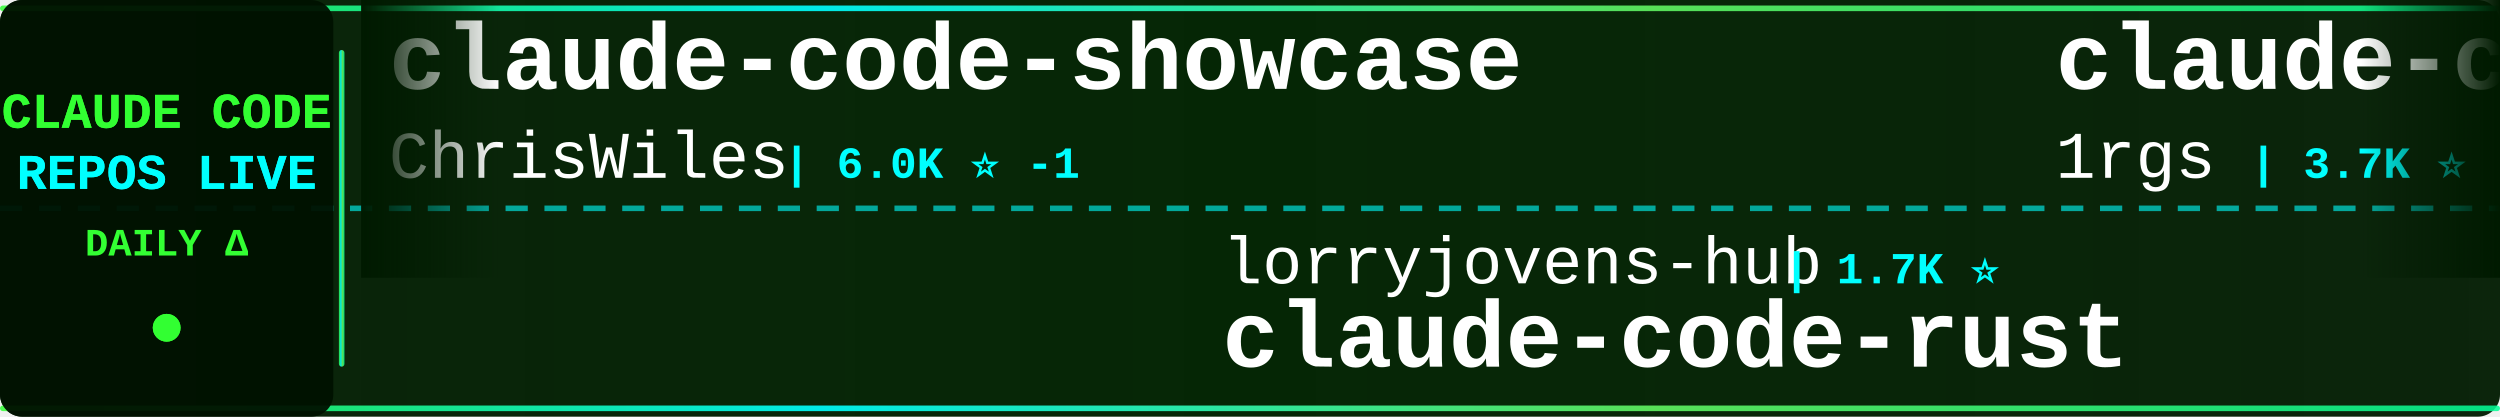
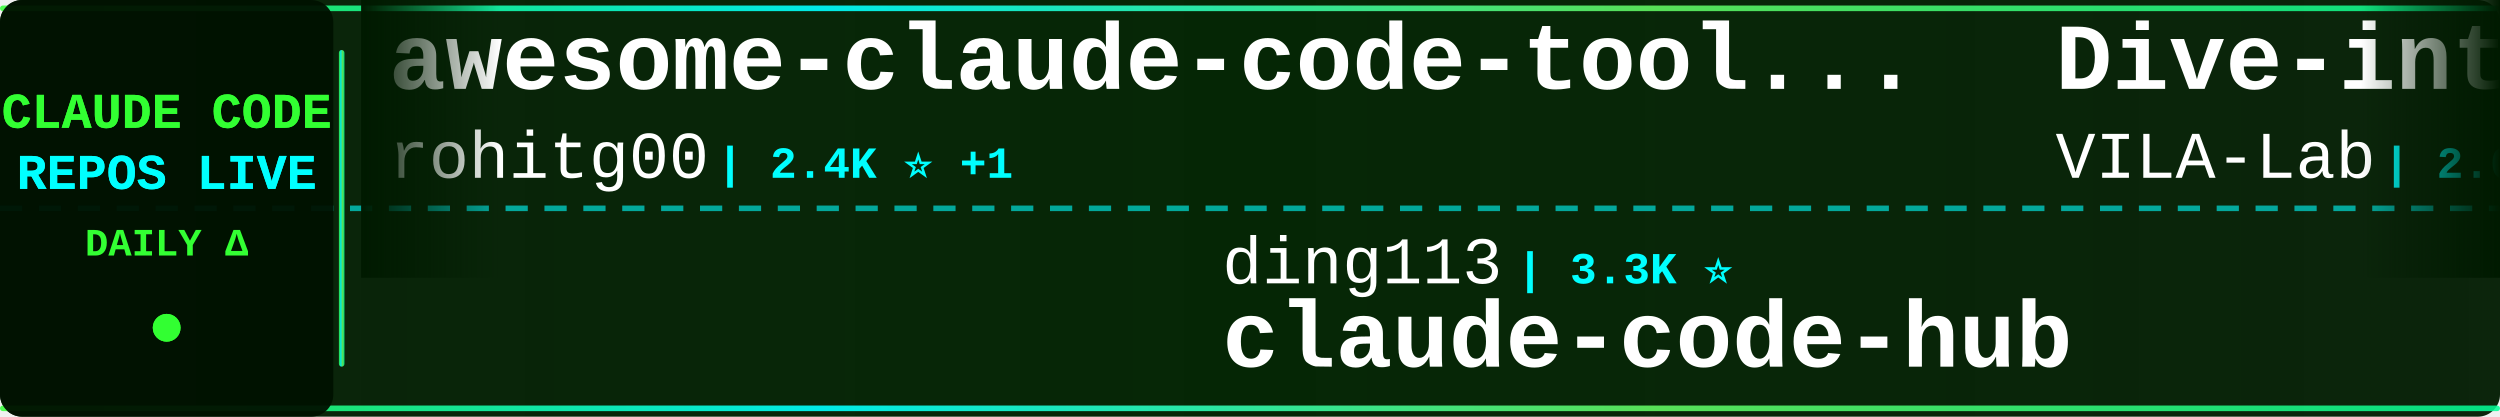
<svg xmlns="http://www.w3.org/2000/svg" width="900" height="150">
  <defs>
    <linearGradient id="tickerBg" x1="0%" y1="0%" x2="100%" y2="0%">
      <stop offset="0%" style="stop-color:#001a00;stop-opacity:0.95" />
      <stop offset="50%" style="stop-color:#002200;stop-opacity:0.98" />
      <stop offset="100%" style="stop-color:#001a00;stop-opacity:0.95" />
    </linearGradient>
    <linearGradient id="borderGrad" x1="0%" y1="0%" x2="100%" y2="0%">
      <stop offset="0%" style="stop-color:#33ff33;stop-opacity:0.85">
        <animate attributeName="stop-opacity" values="0.85;1;0.85" dur="2s" repeatCount="indefinite" />
      </stop>
      <stop offset="33%" style="stop-color:#00ffff;stop-opacity:0.9">
        <animate attributeName="stop-opacity" values="0.9;1;0.9" dur="2.2s" repeatCount="indefinite" />
      </stop>
      <stop offset="66%" style="stop-color:#66ff66;stop-opacity:0.85">
        <animate attributeName="stop-opacity" values="0.85;1;0.85" dur="1.8s" repeatCount="indefinite" />
      </stop>
      <stop offset="100%" style="stop-color:#00ff99;stop-opacity:0.85">
        <animate attributeName="stop-opacity" values="0.85;1;0.85" dur="2s" repeatCount="indefinite" />
      </stop>
    </linearGradient>
    <filter id="textGlow">
      <feGaussianBlur stdDeviation="0.1" result="coloredBlur" />
      <feMerge>
        <feMergeNode in="coloredBlur" />
        <feMergeNode in="SourceGraphic" />
      </feMerge>
    </filter>
    <filter id="metricGlow">
      <feGaussianBlur stdDeviation="0.2" result="coloredBlur" />
      <feMerge>
        <feMergeNode in="coloredBlur" />
        <feMergeNode in="SourceGraphic" />
      </feMerge>
    </filter>
    <linearGradient id="leftFade" x1="0%" y1="0%" x2="100%" y2="0%">
      <stop offset="0%" style="stop-color:#001a00;stop-opacity:1" />
      <stop offset="100%" style="stop-color:#001a00;stop-opacity:0" />
    </linearGradient>
    <linearGradient id="rightFade" x1="0%" y1="0%" x2="100%" y2="0%">
      <stop offset="0%" style="stop-color:#001a00;stop-opacity:0" />
      <stop offset="100%" style="stop-color:#001a00;stop-opacity:1" />
    </linearGradient>
  </defs>
  <rect width="900" height="150" fill="url(#tickerBg)" rx="8" />
  <rect x="0" y="2" width="900" height="2" fill="url(#borderGrad)" rx="1" />
  <rect x="0" y="146" width="900" height="2" fill="url(#borderGrad)" rx="1" />
  <line x1="0" y1="75" x2="900" y2="75" stroke="#00ffff" stroke-width="2" stroke-dasharray="8 6" opacity="0.6" />
  <rect x="0" y="0" width="120" height="150" fill="#001100" opacity="0.95" rx="8" />
  <text x="60" y="46" font-family="'Courier New', monospace" font-size="18" font-weight="bold" fill="#33ff33" text-anchor="middle" filter="url(#textGlow)">
    CLAUDE CODE
  </text>
  <text x="60" y="68" font-family="'Courier New', monospace" font-size="18" font-weight="bold" fill="#00ffff" text-anchor="middle" filter="url(#textGlow)">
    REPOS LIVE
  </text>
  <text x="60" y="92" font-family="'Courier New', monospace" font-size="14" font-weight="bold" fill="#33ff33" text-anchor="middle">
    DAILY Δ
  </text>
  <circle cx="60" cy="118" r="5" fill="#33ff33" filter="url(#metricGlow)">
    <animate attributeName="r" values="4;6;4" dur="1.5s" repeatCount="indefinite" />
    <animate attributeName="opacity" values="0.6;1;0.6" dur="1.5s" repeatCount="indefinite" />
  </circle>
  <rect x="122" y="18" width="2" height="114" fill="url(#borderGrad)" rx="1" />
  <clipPath id="tickerClip">
    <rect x="130" y="0" width="770" height="150" />
  </clipPath>
  <g clip-path="url(#tickerClip)">
    <g id="tickerItems">
      <animateTransform attributeName="transform" attributeType="XML" type="translate" from="0 0" to="-3000 0" dur="54s" repeatCount="indefinite" />
      <g transform="translate(0, 0)">
-         <text x="140" y="32" font-family="'Courier New', monospace" font-size="34" font-weight="bold" fill="#ffffff">claude-code-showcase</text>
-         <text x="140" y="64" font-family="'Courier New', monospace" font-size="24" font-weight="normal" fill="#ffffff" opacity="1.0">ChrisWiles</text>
-         <text x="282" y="64" font-family="'Courier New', monospace" font-size="16" font-weight="bold" fill="#00ffff"> | 6.0K ⭐ -1</text>
+         <text x="140" y="32" font-family="'Courier New', monospace" font-size="34" font-weight="bold" fill="#ffffff">awesome-claude-code-tool...</text>
+         <text x="140" y="64" font-family="'Courier New', monospace" font-size="24" font-weight="normal" fill="#ffffff" opacity="1.0">rohitg00</text>
+         <text x="258" y="64" font-family="'Courier New', monospace" font-size="16" font-weight="bold" fill="#00ffff"> | 2.4K ⭐ +1</text>
      </g>
      <g transform="translate(300, 0)">
-         <text x="140" y="102" font-family="'Courier New', monospace" font-size="24" font-weight="normal" fill="#ffffff" opacity="1.0">lorryjovens-hub</text>
-         <text x="342" y="102" font-family="'Courier New', monospace" font-size="16" font-weight="bold" fill="#00ffff"> | 1.7K ⭐</text>
-         <text x="140" y="132" font-family="'Courier New', monospace" font-size="34" font-weight="bold" fill="#ffffff">claude-code-rust</text>
+         <text x="140" y="102" font-family="'Courier New', monospace" font-size="24" font-weight="normal" fill="#ffffff" opacity="1.0">ding113</text>
+         <text x="246" y="102" font-family="'Courier New', monospace" font-size="16" font-weight="bold" fill="#00ffff"> | 3.3K ⭐</text>
+         <text x="140" y="132" font-family="'Courier New', monospace" font-size="34" font-weight="bold" fill="#ffffff">claude-code-hub</text>
      </g>
      <g transform="translate(600, 0)">
-         <text x="140" y="32" font-family="'Courier New', monospace" font-size="34" font-weight="bold" fill="#ffffff">claude-code-proxy</text>
-         <text x="140" y="64" font-family="'Courier New', monospace" font-size="24" font-weight="normal" fill="#ffffff" opacity="1.0">1rgs</text>
-         <text x="210" y="64" font-family="'Courier New', monospace" font-size="16" font-weight="bold" fill="#00ffff"> | 3.7K ⭐</text>
+         <text x="140" y="32" font-family="'Courier New', monospace" font-size="34" font-weight="bold" fill="#ffffff">Dive-into-Claude-Code</text>
+         <text x="140" y="64" font-family="'Courier New', monospace" font-size="24" font-weight="normal" fill="#ffffff" opacity="1.0">VILA-Lab</text>
+         <text x="258" y="64" font-family="'Courier New', monospace" font-size="16" font-weight="bold" fill="#00ffff"> | 2.0K ⭐ +1</text>
      </g>
      <g transform="translate(900, 0)">
-         <text x="140" y="102" font-family="'Courier New', monospace" font-size="24" font-weight="normal" fill="#ffffff" opacity="1.0">KPR111</text>
-         <text x="234" y="102" font-family="'Courier New', monospace" font-size="16" font-weight="bold" fill="#00ffff"> | 18 ⭐</text>
-         <text x="140" y="132" font-family="'Courier New', monospace" font-size="34" font-weight="bold" fill="#ffffff">Claude-Code</text>
+         <text x="140" y="102" font-family="'Courier New', monospace" font-size="24" font-weight="normal" fill="#ffffff" opacity="1.0">shareAI-lab</text>
+         <text x="294" y="102" font-family="'Courier New', monospace" font-size="16" font-weight="bold" fill="#00ffff"> | 72.9K ⭐ +5</text>
+         <text x="140" y="132" font-family="'Courier New', monospace" font-size="34" font-weight="bold" fill="#ffffff">learn-claude-code</text>
      </g>
      <g transform="translate(1200, 0)">
-         <text x="140" y="32" font-family="'Courier New', monospace" font-size="34" font-weight="bold" fill="#ffffff">claude-code-telegram</text>
-         <text x="140" y="64" font-family="'Courier New', monospace" font-size="24" font-weight="normal" fill="#ffffff" opacity="1.0">RichardAtCT</text>
-         <text x="294" y="64" font-family="'Courier New', monospace" font-size="16" font-weight="bold" fill="#00ffff"> | 2.7K ⭐</text>
+         <text x="140" y="32" font-family="'Courier New', monospace" font-size="34" font-weight="bold" fill="#ffffff">claude-code-cli</text>
+         <text x="140" y="64" font-family="'Courier New', monospace" font-size="24" font-weight="normal" fill="#ffffff" opacity="1.0">huangserva</text>
+         <text x="282" y="64" font-family="'Courier New', monospace" font-size="16" font-weight="bold" fill="#00ffff"> | 621 ⭐</text>
      </g>
      <g transform="translate(1500, 0)">
-         <text x="140" y="102" font-family="'Courier New', monospace" font-size="24" font-weight="normal" fill="#ffffff" opacity="1.0">disler</text>
-         <text x="234" y="102" font-family="'Courier New', monospace" font-size="16" font-weight="bold" fill="#00ffff"> | 1.6K ⭐</text>
-         <text x="140" y="132" font-family="'Courier New', monospace" font-size="34" font-weight="bold" fill="#ffffff">pi-vs-claude-code</text>
+         <text x="140" y="102" font-family="'Courier New', monospace" font-size="24" font-weight="normal" fill="#ffffff" opacity="1.0">jeremylongshore</text>
+         <text x="342" y="102" font-family="'Courier New', monospace" font-size="16" font-weight="bold" fill="#00ffff"> | 2.6K ⭐ -1</text>
+         <text x="140" y="132" font-family="'Courier New', monospace" font-size="34" font-weight="bold" fill="#ffffff">claude-code-plugins-plus...</text>
      </g>
      <g transform="translate(1800, 0)">
        <text x="140" y="32" font-family="'Courier New', monospace" font-size="34" font-weight="bold" fill="#ffffff">claude-code-guide</text>
        <text x="140" y="64" font-family="'Courier New', monospace" font-size="24" font-weight="normal" fill="#ffffff" opacity="1.0">Cranot</text>
        <text x="234" y="64" font-family="'Courier New', monospace" font-size="16" font-weight="bold" fill="#00ffff"> | 2.9K ⭐</text>
      </g>
      <g transform="translate(2100, 0)">
-         <text x="140" y="102" font-family="'Courier New', monospace" font-size="24" font-weight="normal" fill="#ffffff" opacity="1.0">sugyan</text>
-         <text x="234" y="102" font-family="'Courier New', monospace" font-size="16" font-weight="bold" fill="#00ffff"> | 1.1K ⭐</text>
-         <text x="140" y="132" font-family="'Courier New', monospace" font-size="34" font-weight="bold" fill="#ffffff">claude-code-webui</text>
+         <text x="140" y="102" font-family="'Courier New', monospace" font-size="24" font-weight="normal" fill="#ffffff" opacity="1.0">guanshan</text>
+         <text x="258" y="102" font-family="'Courier New', monospace" font-size="16" font-weight="bold" fill="#00ffff"> | 61 ⭐</text>
+         <text x="140" y="132" font-family="'Courier New', monospace" font-size="34" font-weight="bold" fill="#ffffff">ClaudeCode</text>
      </g>
      <g transform="translate(2400, 0)">
-         <text x="140" y="32" font-family="'Courier New', monospace" font-size="34" font-weight="bold" fill="#ffffff">claude-code-cheat-sheet</text>
-         <text x="140" y="64" font-family="'Courier New', monospace" font-size="24" font-weight="normal" fill="#ffffff" opacity="1.0">Njengah</text>
-         <text x="246" y="64" font-family="'Courier New', monospace" font-size="16" font-weight="bold" fill="#00ffff"> | 1.9K ⭐</text>
+         <text x="140" y="32" font-family="'Courier New', monospace" font-size="34" font-weight="bold" fill="#ffffff">Claude-Code-Source-Study</text>
+         <text x="140" y="64" font-family="'Courier New', monospace" font-size="24" font-weight="normal" fill="#ffffff" opacity="1.0">luyao618</text>
+         <text x="258" y="64" font-family="'Courier New', monospace" font-size="16" font-weight="bold" fill="#00ffff"> | 1.6K ⭐</text>
      </g>
      <g transform="translate(2700, 0)">
-         <text x="140" y="102" font-family="'Courier New', monospace" font-size="24" font-weight="normal" fill="#ffffff" opacity="1.0">alejandrobalderas</text>
-         <text x="366" y="102" font-family="'Courier New', monospace" font-size="16" font-weight="bold" fill="#00ffff"> | 2.7K ⭐</text>
-         <text x="140" y="132" font-family="'Courier New', monospace" font-size="34" font-weight="bold" fill="#ffffff">claude-code-from-source</text>
+         <text x="140" y="102" font-family="'Courier New', monospace" font-size="24" font-weight="normal" fill="#ffffff" opacity="1.0">Piebald-AI</text>
+         <text x="282" y="102" font-family="'Courier New', monospace" font-size="16" font-weight="bold" fill="#00ffff"> | 12.1K ⭐ +1</text>
+         <text x="140" y="132" font-family="'Courier New', monospace" font-size="34" font-weight="bold" fill="#ffffff">claude-code-system-promp...</text>
      </g>
      <g transform="translate(3000, 0)">
-         <text x="140" y="32" font-family="'Courier New', monospace" font-size="34" font-weight="bold" fill="#ffffff">claude-code-showcase</text>
-         <text x="140" y="64" font-family="'Courier New', monospace" font-size="24" font-weight="normal" fill="#ffffff" opacity="1.0">ChrisWiles</text>
-         <text x="282" y="64" font-family="'Courier New', monospace" font-size="16" font-weight="bold" fill="#00ffff"> | 6.0K ⭐ -1</text>
+         <text x="140" y="32" font-family="'Courier New', monospace" font-size="34" font-weight="bold" fill="#ffffff">awesome-claude-code-tool...</text>
+         <text x="140" y="64" font-family="'Courier New', monospace" font-size="24" font-weight="normal" fill="#ffffff" opacity="1.0">rohitg00</text>
+         <text x="258" y="64" font-family="'Courier New', monospace" font-size="16" font-weight="bold" fill="#00ffff"> | 2.4K ⭐ +1</text>
      </g>
      <g transform="translate(3300, 0)">
-         <text x="140" y="102" font-family="'Courier New', monospace" font-size="24" font-weight="normal" fill="#ffffff" opacity="1.0">lorryjovens-hub</text>
-         <text x="342" y="102" font-family="'Courier New', monospace" font-size="16" font-weight="bold" fill="#00ffff"> | 1.7K ⭐</text>
-         <text x="140" y="132" font-family="'Courier New', monospace" font-size="34" font-weight="bold" fill="#ffffff">claude-code-rust</text>
+         <text x="140" y="102" font-family="'Courier New', monospace" font-size="24" font-weight="normal" fill="#ffffff" opacity="1.0">ding113</text>
+         <text x="246" y="102" font-family="'Courier New', monospace" font-size="16" font-weight="bold" fill="#00ffff"> | 3.3K ⭐</text>
+         <text x="140" y="132" font-family="'Courier New', monospace" font-size="34" font-weight="bold" fill="#ffffff">claude-code-hub</text>
      </g>
      <g transform="translate(3600, 0)">
-         <text x="140" y="32" font-family="'Courier New', monospace" font-size="34" font-weight="bold" fill="#ffffff">claude-code-proxy</text>
-         <text x="140" y="64" font-family="'Courier New', monospace" font-size="24" font-weight="normal" fill="#ffffff" opacity="1.0">1rgs</text>
-         <text x="210" y="64" font-family="'Courier New', monospace" font-size="16" font-weight="bold" fill="#00ffff"> | 3.7K ⭐</text>
+         <text x="140" y="32" font-family="'Courier New', monospace" font-size="34" font-weight="bold" fill="#ffffff">Dive-into-Claude-Code</text>
+         <text x="140" y="64" font-family="'Courier New', monospace" font-size="24" font-weight="normal" fill="#ffffff" opacity="1.0">VILA-Lab</text>
+         <text x="258" y="64" font-family="'Courier New', monospace" font-size="16" font-weight="bold" fill="#00ffff"> | 2.0K ⭐ +1</text>
      </g>
      <g transform="translate(3900, 0)">
-         <text x="140" y="102" font-family="'Courier New', monospace" font-size="24" font-weight="normal" fill="#ffffff" opacity="1.0">KPR111</text>
-         <text x="234" y="102" font-family="'Courier New', monospace" font-size="16" font-weight="bold" fill="#00ffff"> | 18 ⭐</text>
-         <text x="140" y="132" font-family="'Courier New', monospace" font-size="34" font-weight="bold" fill="#ffffff">Claude-Code</text>
+         <text x="140" y="102" font-family="'Courier New', monospace" font-size="24" font-weight="normal" fill="#ffffff" opacity="1.0">shareAI-lab</text>
+         <text x="294" y="102" font-family="'Courier New', monospace" font-size="16" font-weight="bold" fill="#00ffff"> | 72.9K ⭐ +5</text>
+         <text x="140" y="132" font-family="'Courier New', monospace" font-size="34" font-weight="bold" fill="#ffffff">learn-claude-code</text>
      </g>
    </g>
  </g>
  <rect x="130" y="0" width="50" height="100" fill="url(#leftFade)" />
  <rect x="850" y="0" width="50" height="100" fill="url(#rightFade)" />
</svg>
